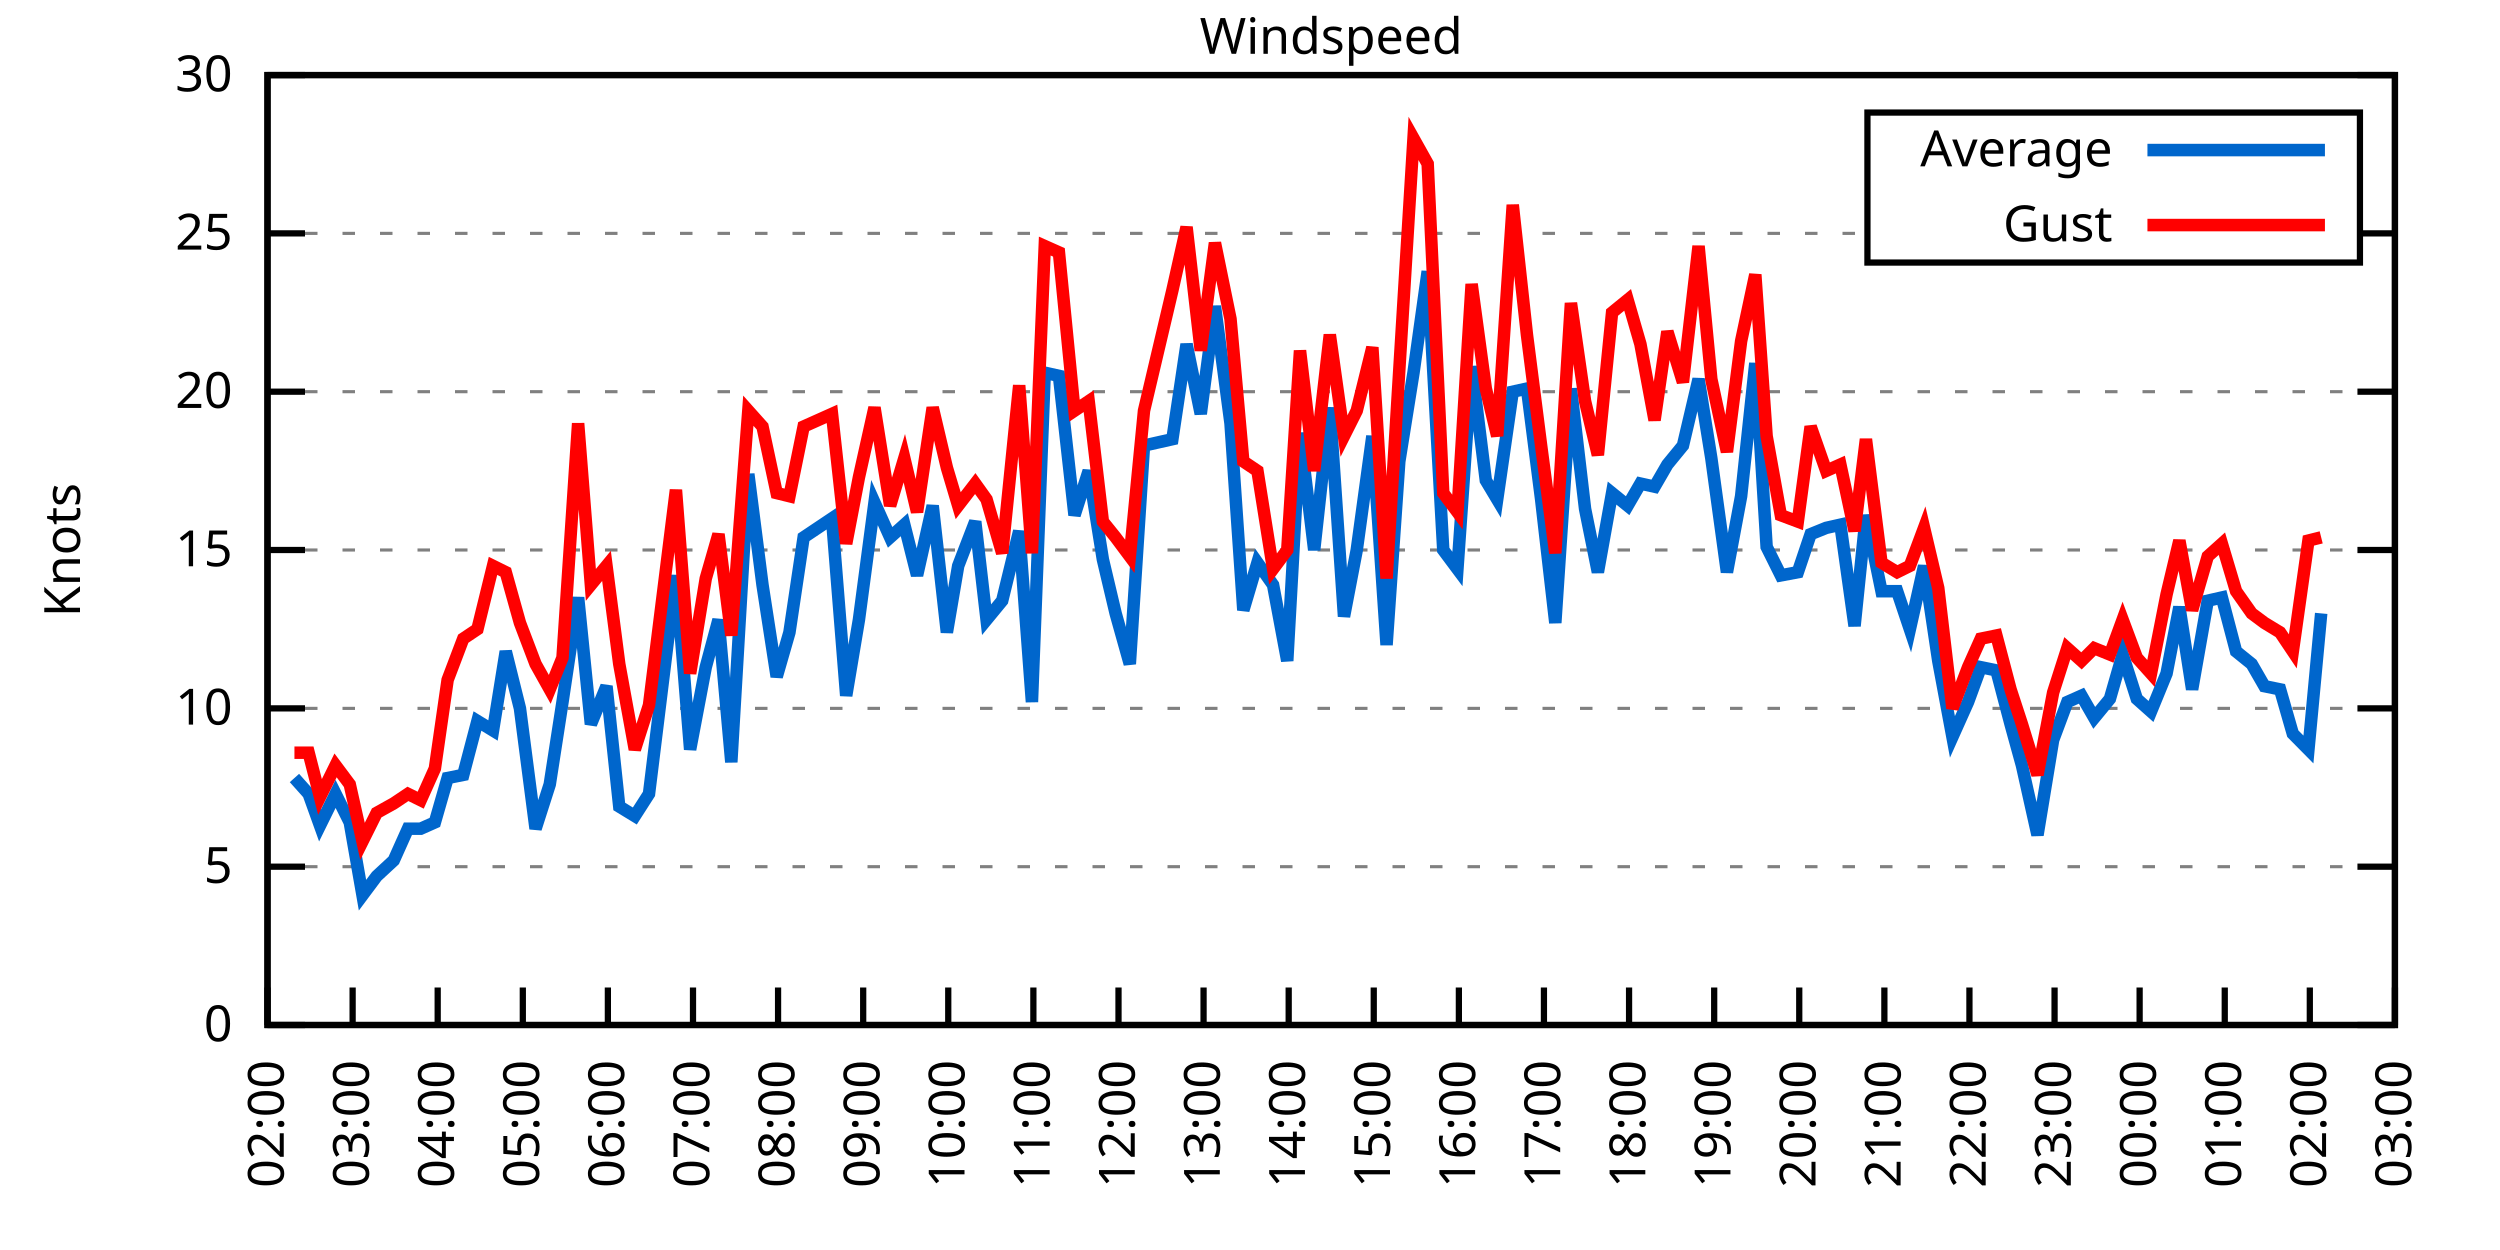
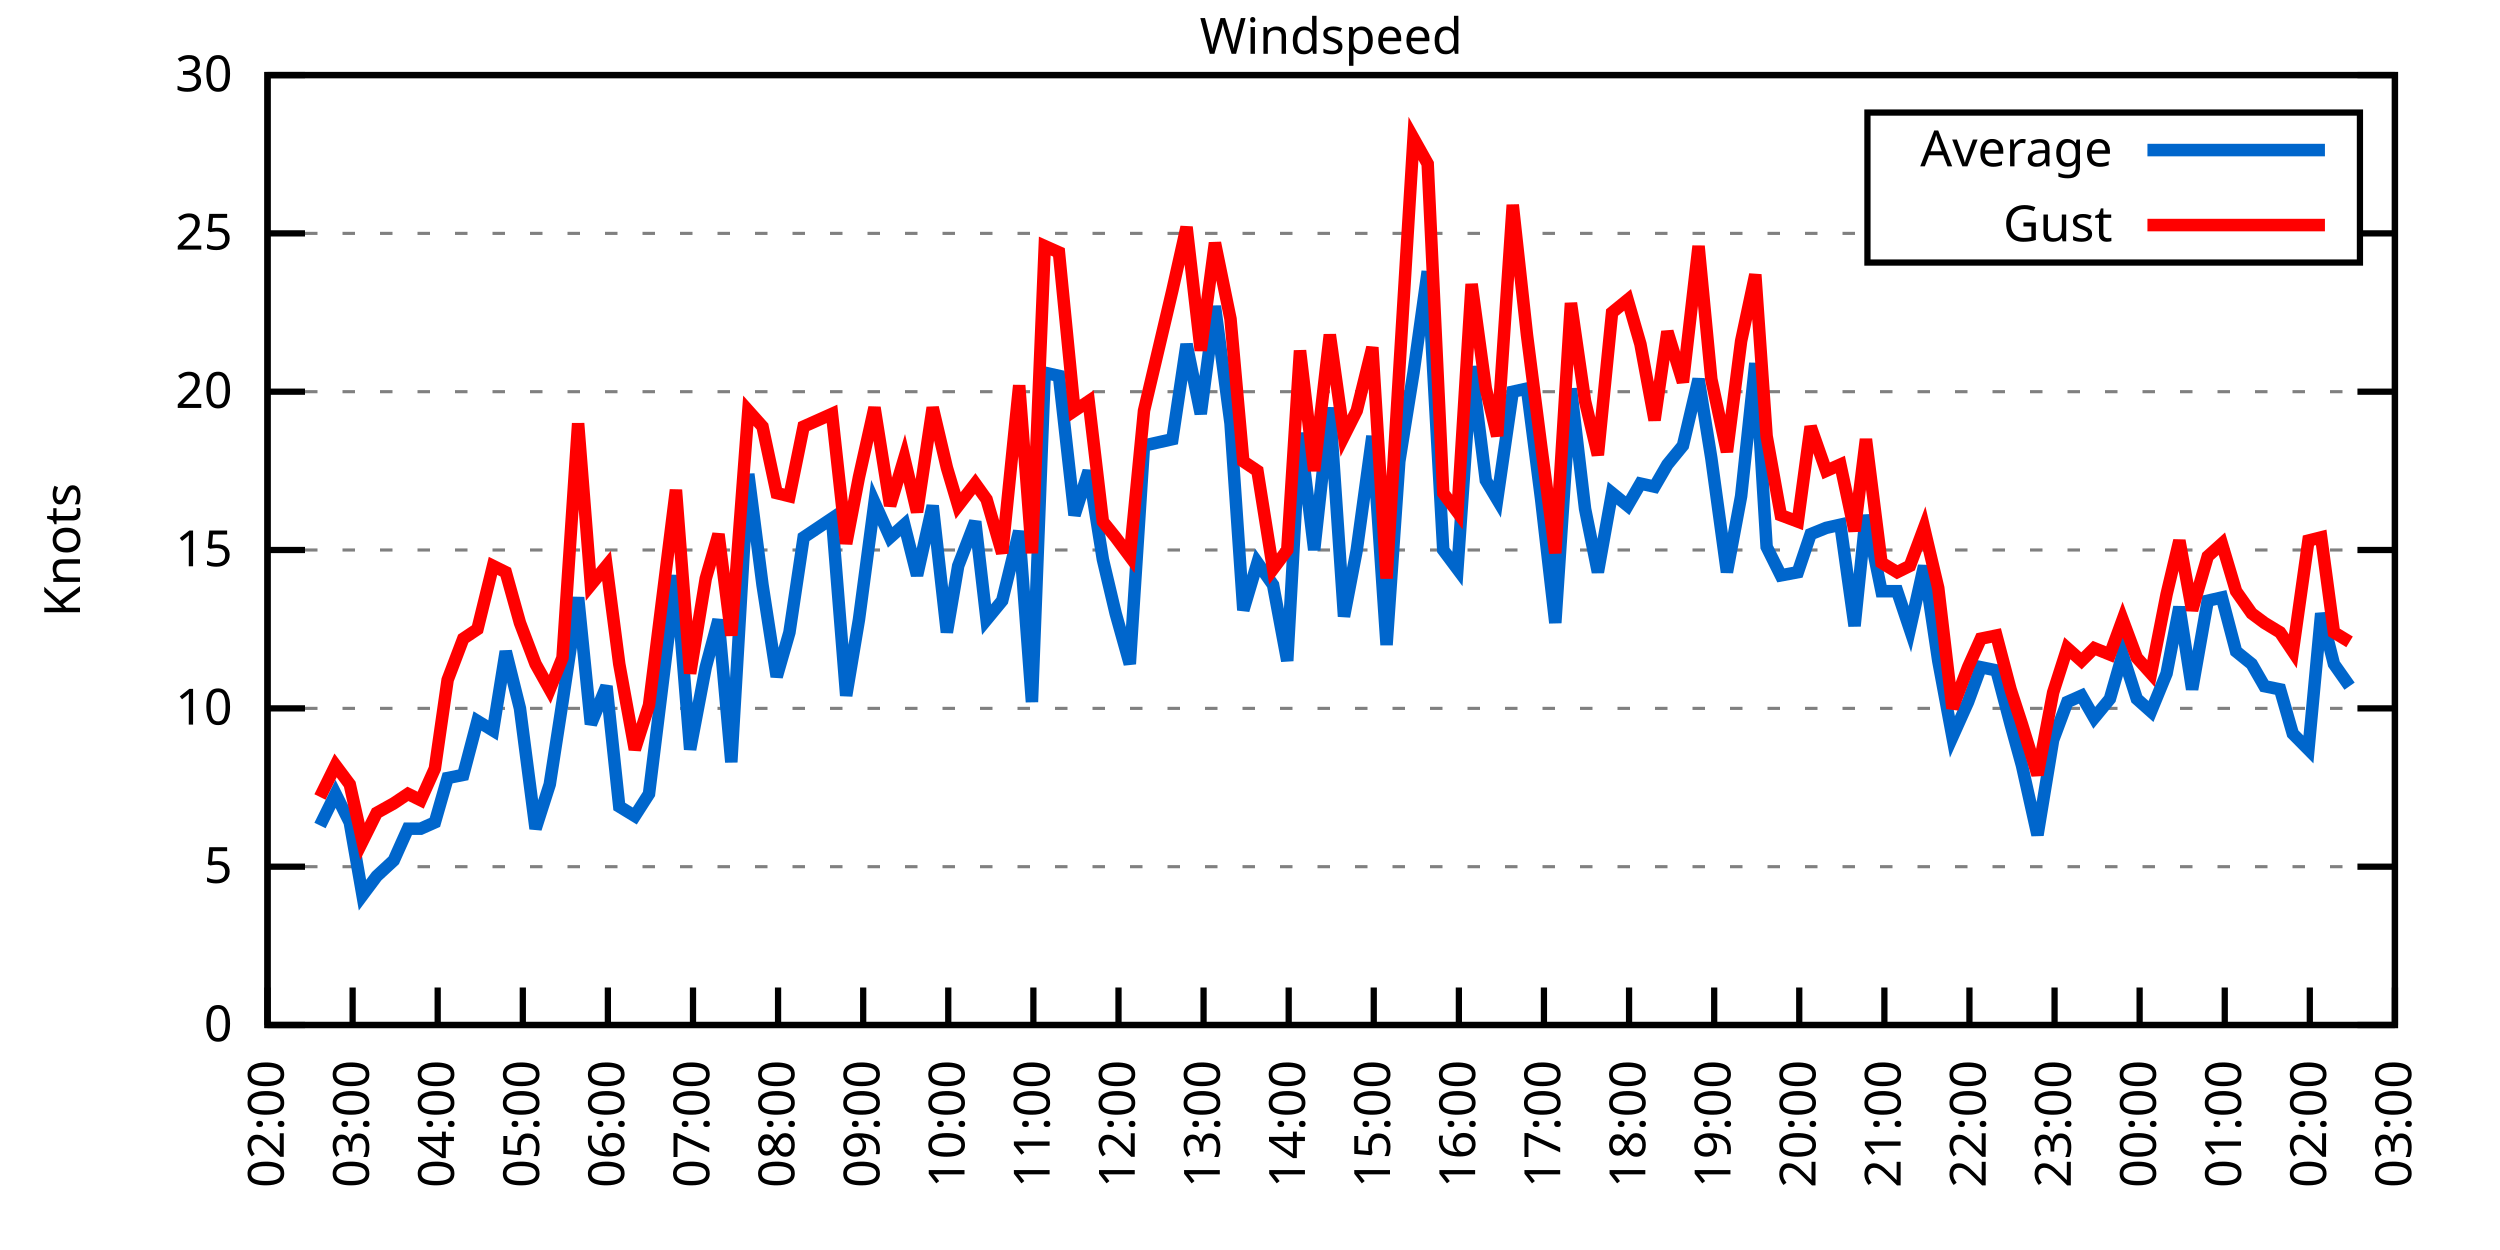
<svg xmlns="http://www.w3.org/2000/svg" xmlns:xlink="http://www.w3.org/1999/xlink" width="400" height="200" viewBox="0 0 400 200">
  <g id="gnuplot_canvas">
    <rect x="0" y="0" width="400" height="200" fill="none" />
    <defs>
      <circle id="gpDot" r="0.5" stroke-width="0.5" stroke="currentColor" />
      <path id="gpPt0" stroke-width="0.333" stroke="currentColor" d="M-1,0 h2 M0,-1 v2" />
      <path id="gpPt1" stroke-width="0.333" stroke="currentColor" d="M-1,-1 L1,1 M1,-1 L-1,1" />
      <path id="gpPt2" stroke-width="0.333" stroke="currentColor" d="M-1,0 L1,0 M0,-1 L0,1 M-1,-1 L1,1 M-1,1 L1,-1" />
      <rect id="gpPt3" stroke-width="0.333" stroke="currentColor" x="-1" y="-1" width="2" height="2" />
      <rect id="gpPt4" stroke-width="0.333" stroke="currentColor" fill="currentColor" x="-1" y="-1" width="2" height="2" />
      <circle id="gpPt5" stroke-width="0.333" stroke="currentColor" cx="0" cy="0" r="1" />
      <use xlink:href="#gpPt5" id="gpPt6" fill="currentColor" stroke="none" />
      <path id="gpPt7" stroke-width="0.333" stroke="currentColor" d="M0,-1.33 L-1.33,0.67 L1.33,0.67 z" />
      <use xlink:href="#gpPt7" id="gpPt8" fill="currentColor" stroke="none" />
      <use xlink:href="#gpPt7" id="gpPt9" stroke="currentColor" transform="rotate(180)" />
      <use xlink:href="#gpPt9" id="gpPt10" fill="currentColor" stroke="none" />
      <use xlink:href="#gpPt3" id="gpPt11" stroke="currentColor" transform="rotate(45)" />
      <use xlink:href="#gpPt11" id="gpPt12" fill="currentColor" stroke="none" />
      <path id="gpPt13" stroke-width="0.333" stroke="currentColor" d="M0,1.330 L1.265,0.411 L0.782,-1.067 L-0.782,-1.076 L-1.265,0.411 z" />
      <use xlink:href="#gpPt13" id="gpPt14" fill="currentColor" stroke="none" />
      <filter id="textbox" filterUnits="objectBoundingBox" x="0" y="0" height="1" width="1">
        <feFlood flood-color="white" flood-opacity="1" result="bgnd" />
        <feComposite in="SourceGraphic" in2="bgnd" operator="atop" />
      </filter>
      <filter id="greybox" filterUnits="objectBoundingBox" x="0" y="0" height="1" width="1">
        <feFlood flood-color="lightgrey" flood-opacity="1" result="grey" />
        <feComposite in="SourceGraphic" in2="grey" operator="atop" />
      </filter>
    </defs>
    <g fill="none" color="white" stroke="currentColor" stroke-width="1.00" stroke-linecap="butt" stroke-linejoin="miter">
</g>
    <g fill="none" color="black" stroke="currentColor" stroke-width="1.00" stroke-linecap="butt" stroke-linejoin="miter">
      <g stroke="none" shape-rendering="crispEdges">
        <polygon fill="rgb(255, 255, 255)" points="42.80,164.00 383.18,164.00 383.18,12.02 42.80,12.02 " />
      </g>
    </g>
    <g fill="none" color="black" stroke="currentColor" stroke-width="1.00" stroke-linecap="butt" stroke-linejoin="miter">
</g>
    <g fill="none" color="black" stroke="black" stroke-width="0.50" stroke-linecap="butt" stroke-linejoin="miter">
</g>
    <g fill="none" color="gray" stroke="currentColor" stroke-width="0.50" stroke-linecap="butt" stroke-linejoin="miter">
      <path stroke="gray" stroke-dasharray="2,4" class="gridline" d="M42.80,164.00 L383.19,164.00  " />
    </g>
    <g fill="none" color="gray" stroke="gray" stroke-width="1.00" stroke-linecap="butt" stroke-linejoin="miter">
</g>
    <g fill="none" color="black" stroke="currentColor" stroke-width="1.00" stroke-linecap="butt" stroke-linejoin="miter">
      <path stroke="black" d="M42.80,164.00 L48.80,164.00 M383.19,164.00 L377.19,164.00  " />
      <g transform="translate(37.20,166.60)" stroke="none" fill="black" font-family="Sans" font-size="8.00" text-anchor="end">
        <text>
          <tspan font-family="Sans"> 0</tspan>
        </text>
      </g>
    </g>
    <g fill="none" color="black" stroke="currentColor" stroke-width="1.00" stroke-linecap="butt" stroke-linejoin="miter">
</g>
    <g fill="none" color="black" stroke="black" stroke-width="0.50" stroke-linecap="butt" stroke-linejoin="miter">
</g>
    <g fill="none" color="gray" stroke="currentColor" stroke-width="0.50" stroke-linecap="butt" stroke-linejoin="miter">
      <path stroke="gray" stroke-dasharray="2,4" class="gridline" d="M42.80,138.67 L383.19,138.67  " />
    </g>
    <g fill="none" color="gray" stroke="gray" stroke-width="1.00" stroke-linecap="butt" stroke-linejoin="miter">
</g>
    <g fill="none" color="black" stroke="currentColor" stroke-width="1.00" stroke-linecap="butt" stroke-linejoin="miter">
      <path stroke="black" d="M42.80,138.67 L48.80,138.67 M383.19,138.67 L377.19,138.67  " />
      <g transform="translate(37.20,141.27)" stroke="none" fill="black" font-family="Sans" font-size="8.00" text-anchor="end">
        <text>
          <tspan font-family="Sans"> 5</tspan>
        </text>
      </g>
    </g>
    <g fill="none" color="black" stroke="currentColor" stroke-width="1.00" stroke-linecap="butt" stroke-linejoin="miter">
</g>
    <g fill="none" color="black" stroke="black" stroke-width="0.50" stroke-linecap="butt" stroke-linejoin="miter">
</g>
    <g fill="none" color="gray" stroke="currentColor" stroke-width="0.50" stroke-linecap="butt" stroke-linejoin="miter">
      <path stroke="gray" stroke-dasharray="2,4" class="gridline" d="M42.80,113.34 L383.19,113.34  " />
    </g>
    <g fill="none" color="gray" stroke="gray" stroke-width="1.00" stroke-linecap="butt" stroke-linejoin="miter">
</g>
    <g fill="none" color="black" stroke="currentColor" stroke-width="1.00" stroke-linecap="butt" stroke-linejoin="miter">
      <path stroke="black" d="M42.80,113.34 L48.80,113.34 M383.19,113.34 L377.19,113.34  " />
      <g transform="translate(37.20,115.94)" stroke="none" fill="black" font-family="Sans" font-size="8.00" text-anchor="end">
        <text>
          <tspan font-family="Sans"> 10</tspan>
        </text>
      </g>
    </g>
    <g fill="none" color="black" stroke="currentColor" stroke-width="1.00" stroke-linecap="butt" stroke-linejoin="miter">
</g>
    <g fill="none" color="black" stroke="black" stroke-width="0.50" stroke-linecap="butt" stroke-linejoin="miter">
</g>
    <g fill="none" color="gray" stroke="currentColor" stroke-width="0.50" stroke-linecap="butt" stroke-linejoin="miter">
      <path stroke="gray" stroke-dasharray="2,4" class="gridline" d="M42.80,88.00 L383.19,88.00  " />
    </g>
    <g fill="none" color="gray" stroke="gray" stroke-width="1.00" stroke-linecap="butt" stroke-linejoin="miter">
</g>
    <g fill="none" color="black" stroke="currentColor" stroke-width="1.00" stroke-linecap="butt" stroke-linejoin="miter">
      <path stroke="black" d="M42.80,88.00 L48.80,88.00 M383.19,88.00 L377.19,88.00  " />
      <g transform="translate(37.20,90.60)" stroke="none" fill="black" font-family="Sans" font-size="8.00" text-anchor="end">
        <text>
          <tspan font-family="Sans"> 15</tspan>
        </text>
      </g>
    </g>
    <g fill="none" color="black" stroke="currentColor" stroke-width="1.00" stroke-linecap="butt" stroke-linejoin="miter">
</g>
    <g fill="none" color="black" stroke="black" stroke-width="0.50" stroke-linecap="butt" stroke-linejoin="miter">
</g>
    <g fill="none" color="gray" stroke="currentColor" stroke-width="0.50" stroke-linecap="butt" stroke-linejoin="miter">
      <path stroke="gray" stroke-dasharray="2,4" class="gridline" d="M42.80,62.67 L383.19,62.67  " />
    </g>
    <g fill="none" color="gray" stroke="gray" stroke-width="1.00" stroke-linecap="butt" stroke-linejoin="miter">
</g>
    <g fill="none" color="black" stroke="currentColor" stroke-width="1.00" stroke-linecap="butt" stroke-linejoin="miter">
      <path stroke="black" d="M42.80,62.67 L48.80,62.67 M383.19,62.67 L377.19,62.67  " />
      <g transform="translate(37.20,65.27)" stroke="none" fill="black" font-family="Sans" font-size="8.00" text-anchor="end">
        <text>
          <tspan font-family="Sans"> 20</tspan>
        </text>
      </g>
    </g>
    <g fill="none" color="black" stroke="currentColor" stroke-width="1.00" stroke-linecap="butt" stroke-linejoin="miter">
</g>
    <g fill="none" color="black" stroke="black" stroke-width="0.50" stroke-linecap="butt" stroke-linejoin="miter">
</g>
    <g fill="none" color="gray" stroke="currentColor" stroke-width="0.50" stroke-linecap="butt" stroke-linejoin="miter">
      <path stroke="gray" stroke-dasharray="2,4" class="gridline" d="M42.80,37.34 L298.79,37.34 M377.59,37.34 L383.19,37.34  " />
    </g>
    <g fill="none" color="gray" stroke="gray" stroke-width="1.00" stroke-linecap="butt" stroke-linejoin="miter">
</g>
    <g fill="none" color="black" stroke="currentColor" stroke-width="1.00" stroke-linecap="butt" stroke-linejoin="miter">
      <path stroke="black" d="M42.80,37.34 L48.80,37.34 M383.19,37.34 L377.19,37.34  " />
      <g transform="translate(37.20,39.94)" stroke="none" fill="black" font-family="Sans" font-size="8.00" text-anchor="end">
        <text>
          <tspan font-family="Sans"> 25</tspan>
        </text>
      </g>
    </g>
    <g fill="none" color="black" stroke="currentColor" stroke-width="1.00" stroke-linecap="butt" stroke-linejoin="miter">
</g>
    <g fill="none" color="black" stroke="black" stroke-width="0.50" stroke-linecap="butt" stroke-linejoin="miter">
</g>
    <g fill="none" color="gray" stroke="currentColor" stroke-width="0.50" stroke-linecap="butt" stroke-linejoin="miter">
      <path stroke="gray" stroke-dasharray="2,4" class="gridline" d="M42.80,12.01 L383.19,12.01  " />
    </g>
    <g fill="none" color="gray" stroke="gray" stroke-width="1.00" stroke-linecap="butt" stroke-linejoin="miter">
</g>
    <g fill="none" color="black" stroke="currentColor" stroke-width="1.00" stroke-linecap="butt" stroke-linejoin="miter">
      <path stroke="black" d="M42.80,12.01 L48.80,12.01 M383.19,12.01 L377.19,12.01  " />
      <g transform="translate(37.20,14.61)" stroke="none" fill="black" font-family="Sans" font-size="8.00" text-anchor="end">
        <text>
          <tspan font-family="Sans"> 30</tspan>
        </text>
      </g>
    </g>
    <g fill="none" color="black" stroke="currentColor" stroke-width="1.00" stroke-linecap="butt" stroke-linejoin="miter">
      <path stroke="black" d="M42.80,164.00 L42.80,158.00  " />
      <g transform="translate(45.40,169.60) rotate(270.00)" stroke="none" fill="black" font-family="Sans" font-size="8.00" text-anchor="end">
        <text>
          <tspan font-family="Sans">02:00</tspan>
        </text>
      </g>
    </g>
    <g fill="none" color="black" stroke="currentColor" stroke-width="1.00" stroke-linecap="butt" stroke-linejoin="miter">
      <path stroke="black" d="M56.42,164.00 L56.42,158.00  " />
      <g transform="translate(59.02,169.60) rotate(270.00)" stroke="none" fill="black" font-family="Sans" font-size="8.00" text-anchor="end">
        <text>
          <tspan font-family="Sans">03:00</tspan>
        </text>
      </g>
    </g>
    <g fill="none" color="black" stroke="currentColor" stroke-width="1.00" stroke-linecap="butt" stroke-linejoin="miter">
      <path stroke="black" d="M70.03,164.00 L70.03,158.00  " />
      <g transform="translate(72.63,169.60) rotate(270.00)" stroke="none" fill="black" font-family="Sans" font-size="8.00" text-anchor="end">
        <text>
          <tspan font-family="Sans">04:00</tspan>
        </text>
      </g>
    </g>
    <g fill="none" color="black" stroke="currentColor" stroke-width="1.00" stroke-linecap="butt" stroke-linejoin="miter">
      <path stroke="black" d="M83.65,164.00 L83.65,158.00  " />
      <g transform="translate(86.25,169.60) rotate(270.00)" stroke="none" fill="black" font-family="Sans" font-size="8.00" text-anchor="end">
        <text>
          <tspan font-family="Sans">05:00</tspan>
        </text>
      </g>
    </g>
    <g fill="none" color="black" stroke="currentColor" stroke-width="1.00" stroke-linecap="butt" stroke-linejoin="miter">
      <path stroke="black" d="M97.26,164.00 L97.26,158.00  " />
      <g transform="translate(99.86,169.60) rotate(270.00)" stroke="none" fill="black" font-family="Sans" font-size="8.00" text-anchor="end">
        <text>
          <tspan font-family="Sans">06:00</tspan>
        </text>
      </g>
    </g>
    <g fill="none" color="black" stroke="currentColor" stroke-width="1.00" stroke-linecap="butt" stroke-linejoin="miter">
      <path stroke="black" d="M110.88,164.00 L110.88,158.00  " />
      <g transform="translate(113.48,169.60) rotate(270.00)" stroke="none" fill="black" font-family="Sans" font-size="8.00" text-anchor="end">
        <text>
          <tspan font-family="Sans">07:00</tspan>
        </text>
      </g>
    </g>
    <g fill="none" color="black" stroke="currentColor" stroke-width="1.00" stroke-linecap="butt" stroke-linejoin="miter">
      <path stroke="black" d="M124.49,164.00 L124.49,158.00  " />
      <g transform="translate(127.09,169.60) rotate(270.00)" stroke="none" fill="black" font-family="Sans" font-size="8.00" text-anchor="end">
        <text>
          <tspan font-family="Sans">08:00</tspan>
        </text>
      </g>
    </g>
    <g fill="none" color="black" stroke="currentColor" stroke-width="1.00" stroke-linecap="butt" stroke-linejoin="miter">
      <path stroke="black" d="M138.11,164.00 L138.11,158.00  " />
      <g transform="translate(140.71,169.60) rotate(270.00)" stroke="none" fill="black" font-family="Sans" font-size="8.00" text-anchor="end">
        <text>
          <tspan font-family="Sans">09:00</tspan>
        </text>
      </g>
    </g>
    <g fill="none" color="black" stroke="currentColor" stroke-width="1.00" stroke-linecap="butt" stroke-linejoin="miter">
      <path stroke="black" d="M151.72,164.00 L151.72,158.00  " />
      <g transform="translate(154.32,169.60) rotate(270.00)" stroke="none" fill="black" font-family="Sans" font-size="8.00" text-anchor="end">
        <text>
          <tspan font-family="Sans">10:00</tspan>
        </text>
      </g>
    </g>
    <g fill="none" color="black" stroke="currentColor" stroke-width="1.00" stroke-linecap="butt" stroke-linejoin="miter">
      <path stroke="black" d="M165.34,164.00 L165.34,158.00  " />
      <g transform="translate(167.94,169.60) rotate(270.00)" stroke="none" fill="black" font-family="Sans" font-size="8.00" text-anchor="end">
        <text>
          <tspan font-family="Sans">11:00</tspan>
        </text>
      </g>
    </g>
    <g fill="none" color="black" stroke="currentColor" stroke-width="1.00" stroke-linecap="butt" stroke-linejoin="miter">
      <path stroke="black" d="M178.96,164.00 L178.96,158.00  " />
      <g transform="translate(181.56,169.60) rotate(270.00)" stroke="none" fill="black" font-family="Sans" font-size="8.00" text-anchor="end">
        <text>
          <tspan font-family="Sans">12:00</tspan>
        </text>
      </g>
    </g>
    <g fill="none" color="black" stroke="currentColor" stroke-width="1.00" stroke-linecap="butt" stroke-linejoin="miter">
      <path stroke="black" d="M192.57,164.00 L192.57,158.00  " />
      <g transform="translate(195.17,169.60) rotate(270.00)" stroke="none" fill="black" font-family="Sans" font-size="8.00" text-anchor="end">
        <text>
          <tspan font-family="Sans">13:00</tspan>
        </text>
      </g>
    </g>
    <g fill="none" color="black" stroke="currentColor" stroke-width="1.00" stroke-linecap="butt" stroke-linejoin="miter">
      <path stroke="black" d="M206.19,164.00 L206.19,158.00  " />
      <g transform="translate(208.79,169.60) rotate(270.00)" stroke="none" fill="black" font-family="Sans" font-size="8.00" text-anchor="end">
        <text>
          <tspan font-family="Sans">14:00</tspan>
        </text>
      </g>
    </g>
    <g fill="none" color="black" stroke="currentColor" stroke-width="1.00" stroke-linecap="butt" stroke-linejoin="miter">
      <path stroke="black" d="M219.80,164.00 L219.80,158.00  " />
      <g transform="translate(222.40,169.60) rotate(270.00)" stroke="none" fill="black" font-family="Sans" font-size="8.00" text-anchor="end">
        <text>
          <tspan font-family="Sans">15:00</tspan>
        </text>
      </g>
    </g>
    <g fill="none" color="black" stroke="currentColor" stroke-width="1.00" stroke-linecap="butt" stroke-linejoin="miter">
      <path stroke="black" d="M233.42,164.00 L233.42,158.00  " />
      <g transform="translate(236.02,169.60) rotate(270.00)" stroke="none" fill="black" font-family="Sans" font-size="8.00" text-anchor="end">
        <text>
          <tspan font-family="Sans">16:00</tspan>
        </text>
      </g>
    </g>
    <g fill="none" color="black" stroke="currentColor" stroke-width="1.00" stroke-linecap="butt" stroke-linejoin="miter">
      <path stroke="black" d="M247.03,164.00 L247.03,158.00  " />
      <g transform="translate(249.63,169.60) rotate(270.00)" stroke="none" fill="black" font-family="Sans" font-size="8.00" text-anchor="end">
        <text>
          <tspan font-family="Sans">17:00</tspan>
        </text>
      </g>
    </g>
    <g fill="none" color="black" stroke="currentColor" stroke-width="1.00" stroke-linecap="butt" stroke-linejoin="miter">
      <path stroke="black" d="M260.65,164.00 L260.65,158.00  " />
      <g transform="translate(263.25,169.60) rotate(270.00)" stroke="none" fill="black" font-family="Sans" font-size="8.00" text-anchor="end">
        <text>
          <tspan font-family="Sans">18:00</tspan>
        </text>
      </g>
    </g>
    <g fill="none" color="black" stroke="currentColor" stroke-width="1.00" stroke-linecap="butt" stroke-linejoin="miter">
      <path stroke="black" d="M274.27,164.00 L274.27,158.00  " />
      <g transform="translate(276.87,169.60) rotate(270.00)" stroke="none" fill="black" font-family="Sans" font-size="8.00" text-anchor="end">
        <text>
          <tspan font-family="Sans">19:00</tspan>
        </text>
      </g>
    </g>
    <g fill="none" color="black" stroke="currentColor" stroke-width="1.00" stroke-linecap="butt" stroke-linejoin="miter">
      <path stroke="black" d="M287.88,164.00 L287.88,158.00  " />
      <g transform="translate(290.48,169.60) rotate(270.00)" stroke="none" fill="black" font-family="Sans" font-size="8.00" text-anchor="end">
        <text>
          <tspan font-family="Sans">20:00</tspan>
        </text>
      </g>
    </g>
    <g fill="none" color="black" stroke="currentColor" stroke-width="1.00" stroke-linecap="butt" stroke-linejoin="miter">
      <path stroke="black" d="M301.50,164.00 L301.50,158.00  " />
      <g transform="translate(304.10,169.60) rotate(270.00)" stroke="none" fill="black" font-family="Sans" font-size="8.00" text-anchor="end">
        <text>
          <tspan font-family="Sans">21:00</tspan>
        </text>
      </g>
    </g>
    <g fill="none" color="black" stroke="currentColor" stroke-width="1.00" stroke-linecap="butt" stroke-linejoin="miter">
      <path stroke="black" d="M315.11,164.00 L315.11,158.00  " />
      <g transform="translate(317.71,169.60) rotate(270.00)" stroke="none" fill="black" font-family="Sans" font-size="8.00" text-anchor="end">
        <text>
          <tspan font-family="Sans">22:00</tspan>
        </text>
      </g>
    </g>
    <g fill="none" color="black" stroke="currentColor" stroke-width="1.00" stroke-linecap="butt" stroke-linejoin="miter">
      <path stroke="black" d="M328.73,164.00 L328.73,158.00  " />
      <g transform="translate(331.33,169.60) rotate(270.00)" stroke="none" fill="black" font-family="Sans" font-size="8.00" text-anchor="end">
        <text>
          <tspan font-family="Sans">23:00</tspan>
        </text>
      </g>
    </g>
    <g fill="none" color="black" stroke="currentColor" stroke-width="1.00" stroke-linecap="butt" stroke-linejoin="miter">
      <path stroke="black" d="M342.34,164.00 L342.34,158.00  " />
      <g transform="translate(344.94,169.60) rotate(270.00)" stroke="none" fill="black" font-family="Sans" font-size="8.00" text-anchor="end">
        <text>
          <tspan font-family="Sans">00:00</tspan>
        </text>
      </g>
    </g>
    <g fill="none" color="black" stroke="currentColor" stroke-width="1.00" stroke-linecap="butt" stroke-linejoin="miter">
      <path stroke="black" d="M355.96,164.00 L355.96,158.00  " />
      <g transform="translate(358.56,169.60) rotate(270.00)" stroke="none" fill="black" font-family="Sans" font-size="8.00" text-anchor="end">
        <text>
          <tspan font-family="Sans">01:00</tspan>
        </text>
      </g>
    </g>
    <g fill="none" color="black" stroke="currentColor" stroke-width="1.00" stroke-linecap="butt" stroke-linejoin="miter">
      <path stroke="black" d="M369.57,164.00 L369.57,158.00  " />
      <g transform="translate(372.17,169.60) rotate(270.00)" stroke="none" fill="black" font-family="Sans" font-size="8.00" text-anchor="end">
        <text>
          <tspan font-family="Sans">02:00</tspan>
        </text>
      </g>
    </g>
    <g fill="none" color="black" stroke="currentColor" stroke-width="1.00" stroke-linecap="butt" stroke-linejoin="miter">
      <path stroke="black" d="M383.19,164.00 L383.19,158.00  " />
      <g transform="translate(385.79,169.60) rotate(270.00)" stroke="none" fill="black" font-family="Sans" font-size="8.00" text-anchor="end">
        <text>
          <tspan font-family="Sans">03:00</tspan>
        </text>
      </g>
    </g>
    <g fill="none" color="black" stroke="currentColor" stroke-width="1.00" stroke-linecap="butt" stroke-linejoin="miter">
</g>
    <g fill="none" color="black" stroke="currentColor" stroke-width="1.00" stroke-linecap="butt" stroke-linejoin="miter">
      <path stroke="black" d="M42.80,12.01 L42.80,164.00 L383.19,164.00 L383.19,12.01 L42.80,12.01 Z  " />
    </g>
    <g fill="none" color="black" stroke="currentColor" stroke-width="1.00" stroke-linecap="butt" stroke-linejoin="miter">
</g>
    <g fill="none" color="black" stroke="currentColor" stroke-width="1.00" stroke-linecap="butt" stroke-linejoin="miter">
      <path stroke="black" d="M298.79,42.01 L298.79,18.01 L377.59,18.01 L377.59,42.01 L298.79,42.01 Z  " />
    </g>
    <g id="Windspeed_plot_1">
      <g fill="none" color="white" stroke="black" stroke-width="2.00" stroke-linecap="butt" stroke-linejoin="miter">
</g>
      <g fill="none" color="black" stroke="currentColor" stroke-width="2.00" stroke-linecap="butt" stroke-linejoin="miter">
        <g transform="translate(337.99,26.61)" stroke="none" fill="black" font-family="Sans" font-size="8.00" text-anchor="end">
          <text>
            <tspan font-family="Sans">Average</tspan>
          </text>
        </g>
      </g>
      <g fill="none" color="black" stroke="currentColor" stroke-width="2.00" stroke-linecap="butt" stroke-linejoin="miter">
-         <path stroke="rgb(  0, 102, 204)" d="M343.59,24.01 L371.99,24.01 M47.11,124.48 L49.38,127.02 L51.20,132.08 L53.69,127.02 L55.96,131.58 L58.00,143.23   L60.27,140.19 L63.00,137.66 L65.27,132.59 L67.31,132.59 L69.58,131.58 L71.62,124.48 L74.12,123.98 L76.39,115.36   L78.88,116.88 L80.92,104.22 L83.19,113.34 L85.69,132.59 L87.96,125.50 L90.00,112.32 L92.50,95.60 L94.54,115.87   L97.04,109.79 L99.08,129.04 L101.57,130.56 L103.84,127.02 L108.15,92.06 L110.42,119.92 L112.92,106.75 L114.96,99.15   L117.01,121.95 L119.73,75.85 L122.00,93.58 L124.27,108.27 L126.31,101.18 L128.58,85.98 L133.12,82.94 L135.39,111.31   L137.43,99.15 L139.92,80.41 L142.42,85.98 L144.69,83.95 L146.73,92.06 L149.23,80.91 L151.50,101.18 L153.31,90.54   L156.04,83.45 L157.85,99.15 L160.35,96.11 L163.07,84.97 L165.11,112.32 L167.16,59.63 L169.43,60.14 L171.92,82.43   L174.19,75.34 L176.46,89.52 L178.50,98.14 L180.77,106.24 L183.04,71.29 L187.58,70.27 L189.85,55.07 L192.12,66.22   L194.39,48.99 L196.88,67.74 L198.93,97.63 L201.19,90.03 L203.69,93.58 L205.96,105.74 L208.00,69.26 L210.27,88.00   L212.77,65.21 L215.04,98.64 L217.08,88.00 L219.58,69.77 L221.85,103.20 L223.89,73.82 L226.16,59.63 L228.43,43.42   L230.92,88.00 L233.19,91.04 L235.46,58.62 L237.73,76.86 L239.55,79.90 L242.04,62.67 L244.31,62.17 L246.58,79.90   L248.85,99.66 L251.35,62.17 L253.61,81.42 L255.66,91.55 L257.93,78.89 L260.42,80.91 L262.47,77.37 L264.73,77.87   L266.78,74.33 L269.27,71.29 L271.77,60.65 L273.81,73.31 L276.31,91.55 L278.58,79.39 L280.85,58.11 L282.66,87.50   L284.93,92.06 L287.65,91.55 L289.70,85.47 L292.19,84.46 L294.46,83.95 L296.73,100.16 L298.55,82.43 L301.04,94.59   L303.54,94.59 L305.58,100.67 L307.85,90.54 L310.12,105.74 L312.39,117.90 L314.89,112.32 L316.93,106.75 L319.42,107.26   L321.69,115.87 L323.51,122.46 L326.00,133.60 L328.50,118.40 L330.77,112.32 L333.04,111.31 L335.08,114.86 L337.58,111.82   L339.62,104.72 L341.89,111.82 L344.16,113.84 L346.65,107.76 L348.70,97.12 L350.74,110.30 L353.24,96.11 L355.50,95.60   L357.77,104.22 L360.27,106.24 L362.31,109.79 L364.81,110.30 L366.85,117.39 L369.35,119.92 L371.39,98.14  " />
+         <path stroke="rgb(  0, 102, 204)" d="M343.59,24.01 L371.99,24.01 M51.20,132.08 L53.69,127.02 L55.96,131.58 L58.00,143.23 L60.27,140.19 L63.00,137.66   L65.27,132.59 L67.31,132.59 L69.58,131.58 L71.62,124.48 L74.12,123.98 L76.39,115.36 L78.88,116.88 L80.92,104.22   L83.19,113.34 L85.69,132.59 L87.96,125.50 L90.00,112.32 L92.50,95.60 L94.54,115.87 L97.04,109.79 L99.08,129.04   L101.57,130.56 L103.84,127.02 L108.15,92.06 L110.42,119.92 L112.92,106.75 L114.96,99.15 L117.01,121.95 L119.73,75.85   L122.00,93.58 L124.27,108.27 L126.31,101.18 L128.58,85.98 L133.12,82.94 L135.39,111.31 L137.43,99.15 L139.92,80.41   L142.42,85.98 L144.69,83.95 L146.73,92.06 L149.23,80.91 L151.50,101.18 L153.31,90.54 L156.04,83.45 L157.85,99.15   L160.35,96.11 L163.07,84.97 L165.11,112.32 L167.16,59.63 L169.43,60.14 L171.92,82.43 L174.19,75.34 L176.46,89.52   L178.50,98.14 L180.77,106.24 L183.04,71.29 L187.58,70.27 L189.85,55.07 L192.12,66.22 L194.39,48.99 L196.88,67.74   L198.93,97.63 L201.19,90.03 L203.69,93.58 L205.96,105.74 L208.00,69.26 L210.27,88.00 L212.77,65.21 L215.04,98.64   L217.08,88.00 L219.58,69.77 L221.85,103.20 L223.89,73.82 L226.16,59.63 L228.43,43.42 L230.92,88.00 L233.19,91.04   L235.46,58.62 L237.73,76.86 L239.55,79.90 L242.04,62.67 L244.31,62.17 L246.58,79.90 L248.85,99.66 L251.35,62.17   L253.61,81.42 L255.66,91.55 L257.93,78.89 L260.42,80.91 L262.47,77.37 L264.73,77.87 L266.78,74.33 L269.27,71.29   L271.77,60.65 L273.81,73.31 L276.31,91.55 L278.58,79.39 L280.85,58.11 L282.66,87.50 L284.93,92.06 L287.65,91.55   L289.70,85.47 L292.19,84.46 L294.46,83.95 L296.73,100.16 L298.55,82.43 L301.04,94.59 L303.54,94.59 L305.58,100.67   L307.85,90.54 L310.12,105.74 L312.39,117.90 L314.89,112.32 L316.93,106.75 L319.42,107.26 L321.69,115.87 L323.51,122.46   L326.00,133.60 L328.50,118.40 L330.77,112.32 L333.04,111.31 L335.08,114.86 L337.58,111.82 L339.62,104.72 L341.89,111.82   L344.16,113.84 L346.65,107.76 L348.70,97.12 L350.74,110.30 L353.24,96.11 L355.50,95.60 L357.77,104.22 L360.27,106.24   L362.31,109.79 L364.81,110.30 L366.85,117.39 L369.35,119.92 L371.39,98.14 L373.43,106.24 L375.93,109.79  " />
      </g>
    </g>
    <g id="Windspeed_plot_2">
      <g fill="none" color="black" stroke="currentColor" stroke-width="2.00" stroke-linecap="butt" stroke-linejoin="miter">
        <g transform="translate(337.99,38.61)" stroke="none" fill="black" font-family="Sans" font-size="8.00" text-anchor="end">
          <text>
            <tspan font-family="Sans">Gust</tspan>
          </text>
        </g>
      </g>
      <g fill="none" color="black" stroke="currentColor" stroke-width="2.00" stroke-linecap="butt" stroke-linejoin="miter">
-         <path stroke="rgb(255,   0,   0)" d="M343.59,36.01 L371.99,36.01 M47.11,120.43 L49.38,120.43 L51.20,127.52 L53.69,122.46 L55.96,125.50 L58.00,134.62   L60.27,130.06 L63.00,128.54 L65.27,127.02 L67.31,128.03 L69.58,122.96 L71.62,108.78 L74.12,102.19 L76.39,100.67   L78.88,90.54 L80.92,91.55 L83.19,99.66 L85.69,106.24 L87.96,110.30 L90.00,105.23 L92.50,67.74 L94.54,93.58   L97.04,90.54 L99.08,106.24 L101.57,119.92 L103.84,112.83 L108.15,78.38 L110.42,107.76 L112.92,92.56 L114.96,85.47   L117.01,101.68 L119.73,65.71 L122.00,68.25 L124.27,78.89 L126.31,79.39 L128.58,68.25 L133.12,66.22 L135.39,86.99   L137.43,76.35 L139.92,65.21 L142.42,80.91 L144.69,73.31 L146.73,81.93 L149.23,65.21 L151.50,74.83 L153.31,80.91   L156.04,77.37 L157.85,79.90 L160.35,88.51 L163.07,61.66 L165.11,88.51 L167.16,39.37 L169.43,40.38 L171.92,65.71   L174.19,64.19 L176.46,83.45 L178.50,85.98 L180.77,89.02 L183.04,65.71 L187.58,46.46 L189.85,36.33 L192.12,56.09   L194.39,38.86 L196.88,51.02 L198.93,73.82 L201.19,75.34 L203.69,91.04 L205.96,88.00 L208.00,56.09 L210.27,75.34   L212.77,53.55 L215.04,69.77 L217.08,65.71 L219.58,55.58 L221.85,92.56 L223.89,59.13 L226.16,22.14 L228.43,26.20   L230.92,78.89 L233.19,81.93 L235.46,45.45 L237.73,62.17 L239.55,69.77 L242.04,32.78 L244.31,53.55 L246.58,71.29   L248.85,88.51 L251.35,48.49 L253.61,64.19 L255.66,72.81 L257.93,50.01 L260.42,47.98 L262.47,55.07 L264.73,67.23   L266.78,53.05 L269.27,61.15 L271.77,39.37 L273.81,60.65 L276.31,72.30 L278.58,54.57 L280.85,43.93 L282.66,69.77   L284.93,82.43 L287.65,83.45 L289.70,68.25 L292.19,75.34 L294.46,74.33 L296.73,84.97 L298.55,70.27 L301.04,90.03   L303.54,91.55 L305.58,90.54 L307.85,84.46 L310.12,94.08 L312.39,113.34 L314.89,106.75 L316.93,102.19 L319.42,101.68   L321.69,110.30 L323.51,115.87 L326.00,123.98 L328.50,110.80 L330.77,103.71 L333.04,105.74 L335.08,103.71 L337.58,104.72   L339.62,99.15 L341.89,105.23 L344.16,107.76 L346.65,95.10 L348.70,86.49 L350.74,97.63 L353.24,89.02 L355.50,86.99   L357.77,94.59 L360.27,98.14 L362.31,99.66 L364.81,101.18 L366.85,104.22 L369.35,86.49 L371.39,85.98  " />
+         <path stroke="rgb(255,   0,   0)" d="M343.59,36.01 L371.99,36.01 M51.20,127.52 L53.69,122.46 L55.96,125.50 L58.00,134.62 L60.27,130.06 L63.00,128.54   L65.27,127.02 L67.31,128.03 L69.58,122.96 L71.62,108.78 L74.12,102.19 L76.39,100.67 L78.88,90.54 L80.92,91.55   L83.19,99.66 L85.69,106.24 L87.96,110.30 L90.00,105.23 L92.50,67.74 L94.54,93.58 L97.04,90.54 L99.08,106.24   L101.57,119.92 L103.84,112.83 L108.15,78.38 L110.42,107.76 L112.92,92.56 L114.96,85.47 L117.01,101.68 L119.73,65.71   L122.00,68.25 L124.27,78.89 L126.31,79.39 L128.58,68.25 L133.12,66.22 L135.39,86.99 L137.43,76.35 L139.92,65.21   L142.42,80.91 L144.69,73.31 L146.73,81.93 L149.23,65.21 L151.50,74.83 L153.31,80.91 L156.04,77.37 L157.85,79.90   L160.35,88.51 L163.07,61.66 L165.11,88.51 L167.16,39.37 L169.43,40.38 L171.92,65.71 L174.19,64.19 L176.46,83.45   L178.50,85.98 L180.77,89.02 L183.04,65.71 L187.58,46.46 L189.85,36.33 L192.12,56.09 L194.39,38.86 L196.88,51.02   L198.93,73.82 L201.19,75.34 L203.69,91.04 L205.96,88.00 L208.00,56.09 L210.27,75.34 L212.77,53.55 L215.04,69.77   L217.08,65.71 L219.58,55.58 L221.85,92.56 L223.89,59.13 L226.16,22.14 L228.43,26.20 L230.92,78.89 L233.19,81.93   L235.46,45.45 L237.73,62.17 L239.55,69.77 L242.04,32.78 L244.31,53.55 L246.58,71.29 L248.85,88.51 L251.35,48.49   L253.61,64.19 L255.66,72.81 L257.93,50.01 L260.42,47.98 L262.47,55.07 L264.73,67.23 L266.78,53.05 L269.27,61.15   L271.77,39.37 L273.81,60.65 L276.31,72.30 L278.58,54.57 L280.85,43.93 L282.66,69.77 L284.93,82.43 L287.65,83.45   L289.70,68.25 L292.19,75.34 L294.46,74.33 L296.73,84.97 L298.55,70.27 L301.04,90.03 L303.54,91.55 L305.58,90.54   L307.85,84.46 L310.12,94.08 L312.39,113.34 L314.89,106.75 L316.93,102.19 L319.42,101.68 L321.69,110.30 L323.51,115.87   L326.00,123.98 L328.50,110.80 L330.77,103.71 L333.04,105.74 L335.08,103.71 L337.58,104.72 L339.62,99.15 L341.89,105.23   L344.16,107.76 L346.65,95.10 L348.70,86.49 L350.74,97.63 L353.24,89.02 L355.50,86.99 L357.77,94.59 L360.27,98.14   L362.31,99.66 L364.81,101.18 L366.85,104.22 L369.35,86.49 L371.39,85.98 L373.43,101.18 L375.93,102.70  " />
      </g>
    </g>
    <g fill="none" color="black" stroke="currentColor" stroke-width="2.00" stroke-linecap="butt" stroke-linejoin="miter">
</g>
    <g fill="none" color="black" stroke="black" stroke-width="1.00" stroke-linecap="butt" stroke-linejoin="miter">
</g>
    <g fill="none" color="black" stroke="currentColor" stroke-width="1.00" stroke-linecap="butt" stroke-linejoin="miter">
      <path stroke="black" d="M42.80,12.01 L42.80,164.00 L383.19,164.00 L383.19,12.01 L42.80,12.01 Z  " />
      <g transform="translate(12.80,88.01) rotate(270.00)" stroke="none" fill="black" font-family="Sans" font-size="8.00" text-anchor="middle">
        <text>
          <tspan font-family="Sans">Knots</tspan>
        </text>
      </g>
    </g>
    <g fill="none" color="black" stroke="currentColor" stroke-width="1.00" stroke-linecap="butt" stroke-linejoin="miter">
</g>
    <g fill="none" color="black" stroke="currentColor" stroke-width="1.00" stroke-linecap="butt" stroke-linejoin="miter">
      <g transform="translate(212.99,8.61)" stroke="none" fill="black" font-family="Sans" font-size="8.00" text-anchor="middle">
        <text>
          <tspan font-family="Sans">Windspeed</tspan>
        </text>
      </g>
    </g>
    <g fill="none" color="black" stroke="currentColor" stroke-width="1.00" stroke-linecap="butt" stroke-linejoin="miter">
</g>
  </g>
</svg>
